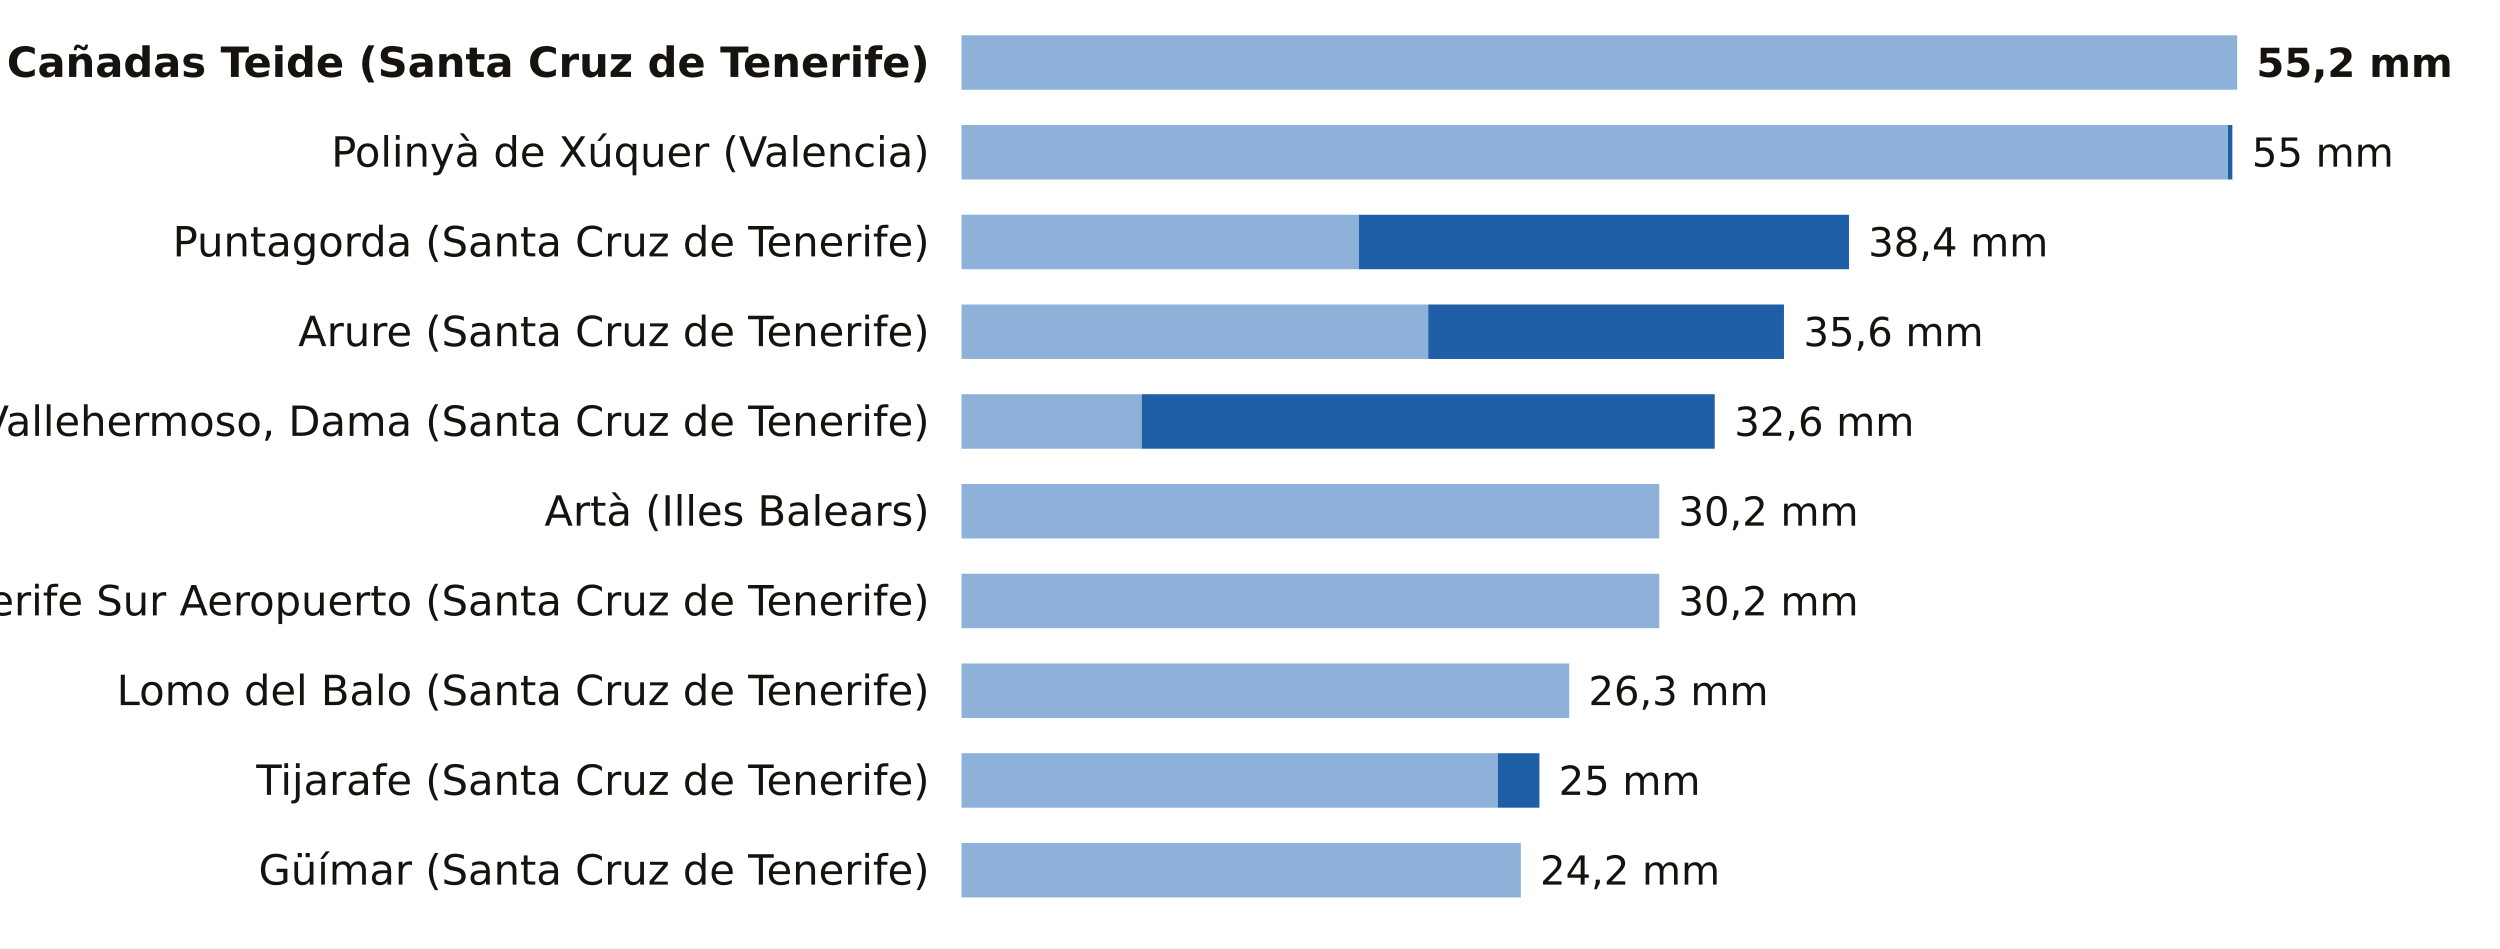
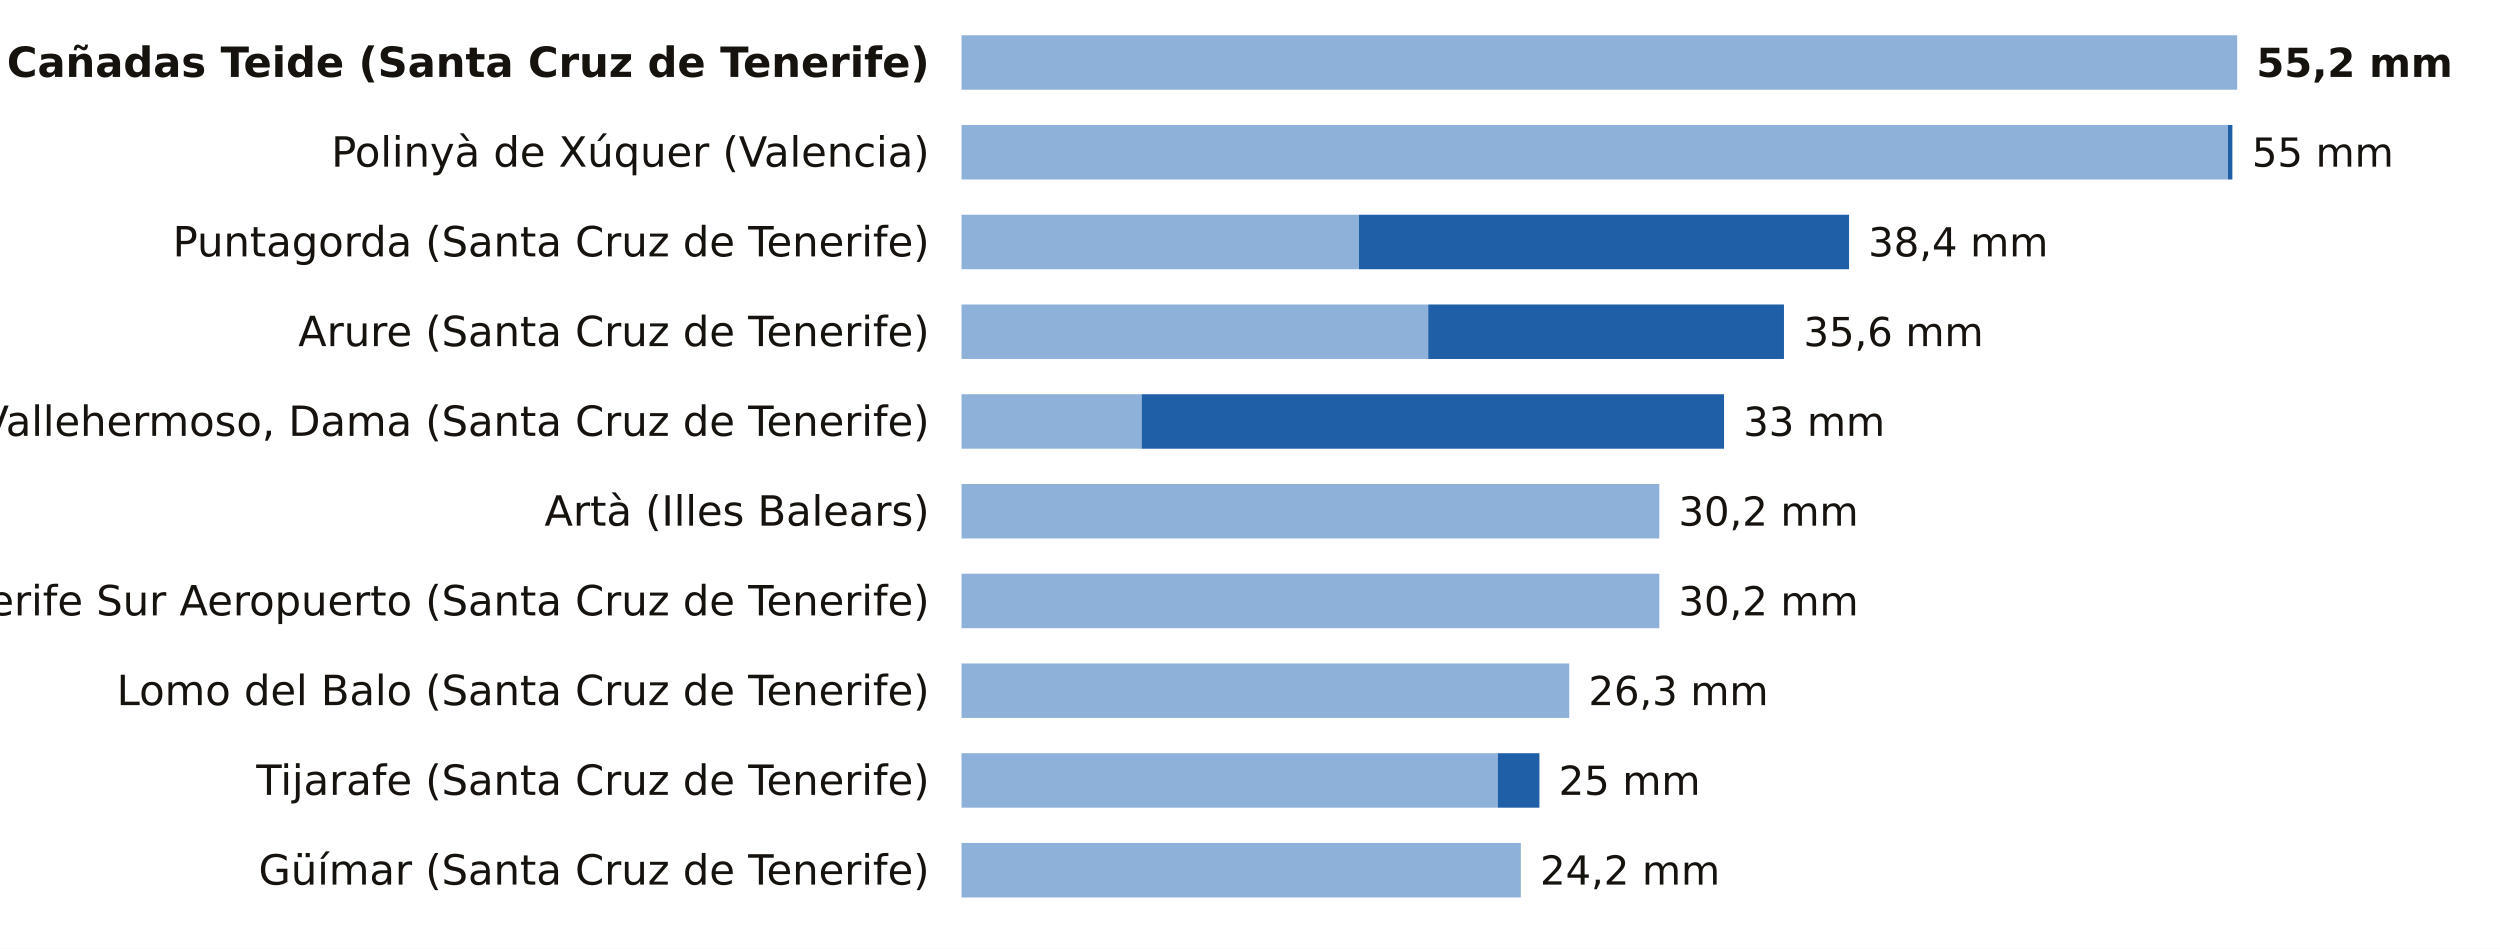
<svg xmlns="http://www.w3.org/2000/svg" viewBox="0 0 780 296" width="780" height="296" role="img" aria-label="La lluvia de los últimos 7 días, estación a estación">
  <rect width="780" height="296" fill="#FFFFFF" />
  <text x="290.0" y="24.0" font-size="13" fill="#16130F" text-anchor="end" font-weight="600" font-family="Public Sans, DejaVu Sans, Arial, sans-serif">La Orotava, Cañadas Teide (Santa Cruz de Tenerife)</text>
  <rect x="300" y="11" width="398.0" height="17" fill="#8EB1DA" />
  <text x="704.0" y="24.0" font-size="12.5" fill="#16130F" text-anchor="start" font-weight="700" font-family="Public Sans, DejaVu Sans, Arial, sans-serif">55,2 mm</text>
  <text x="290.0" y="52.0" font-size="13" fill="#16130F" text-anchor="end" font-weight="400" font-family="Public Sans, DejaVu Sans, Arial, sans-serif">Polinyà de Xúquer (Valencia)</text>
  <rect x="300" y="39" width="395.1" height="17" fill="#8EB1DA" />
  <rect x="695.1" y="39" width="1.4" height="17" fill="#1F5FA8" />
  <text x="702.6" y="52.0" font-size="12.5" fill="#16130F" text-anchor="start" font-weight="500" font-family="Public Sans, DejaVu Sans, Arial, sans-serif">55 mm</text>
  <text x="290.0" y="80.0" font-size="13" fill="#16130F" text-anchor="end" font-weight="400" font-family="Public Sans, DejaVu Sans, Arial, sans-serif">Puntagorda (Santa Cruz de Tenerife)</text>
  <rect x="300" y="67" width="124.0" height="17" fill="#8EB1DA" />
  <rect x="424.0" y="67" width="152.9" height="17" fill="#1F5FA8" />
  <text x="582.9" y="80.0" font-size="12.5" fill="#16130F" text-anchor="start" font-weight="500" font-family="Public Sans, DejaVu Sans, Arial, sans-serif">38,4 mm</text>
  <text x="290.0" y="108.0" font-size="13" fill="#16130F" text-anchor="end" font-weight="400" font-family="Public Sans, DejaVu Sans, Arial, sans-serif">Arure (Santa Cruz de Tenerife)</text>
  <rect x="300" y="95" width="145.6" height="17" fill="#8EB1DA" />
  <rect x="445.6" y="95" width="111.0" height="17" fill="#1F5FA8" />
  <text x="562.7" y="108.0" font-size="12.5" fill="#16130F" text-anchor="start" font-weight="500" font-family="Public Sans, DejaVu Sans, Arial, sans-serif">35,6 mm</text>
  <text x="290.0" y="136.0" font-size="13" fill="#16130F" text-anchor="end" font-weight="400" font-family="Public Sans, DejaVu Sans, Arial, sans-serif">Vallehermoso, Dama (Santa Cruz de Tenerife)</text>
  <rect x="300" y="123" width="56.2" height="17" fill="#8EB1DA" />
-   <rect x="356.2" y="123" width="178.8" height="17" fill="#1F5FA8" />
-   <text x="541.1" y="136.0" font-size="12.5" fill="#16130F" text-anchor="start" font-weight="500" font-family="Public Sans, DejaVu Sans, Arial, sans-serif">32,6 mm</text>
+   <rect x="356.2" y="123" width="181.7" height="17" fill="#1F5FA8" />
+   <text x="543.9" y="136.0" font-size="12.5" fill="#16130F" text-anchor="start" font-weight="500" font-family="Public Sans, DejaVu Sans, Arial, sans-serif">33 mm</text>
  <text x="290.0" y="164.0" font-size="13" fill="#16130F" text-anchor="end" font-weight="400" font-family="Public Sans, DejaVu Sans, Arial, sans-serif">Artà (Illes Balears)</text>
  <rect x="300" y="151" width="217.7" height="17" fill="#8EB1DA" />
  <text x="523.7" y="164.0" font-size="12.5" fill="#16130F" text-anchor="start" font-weight="500" font-family="Public Sans, DejaVu Sans, Arial, sans-serif">30,2 mm</text>
  <text x="290.0" y="192.0" font-size="13" fill="#16130F" text-anchor="end" font-weight="400" font-family="Public Sans, DejaVu Sans, Arial, sans-serif">Tenerife Sur Aeropuerto (Santa Cruz de Tenerife)</text>
  <rect x="300" y="179" width="217.7" height="17" fill="#8EB1DA" />
  <text x="523.7" y="192.0" font-size="12.5" fill="#16130F" text-anchor="start" font-weight="500" font-family="Public Sans, DejaVu Sans, Arial, sans-serif">30,2 mm</text>
  <text x="290.0" y="220.0" font-size="13" fill="#16130F" text-anchor="end" font-weight="400" font-family="Public Sans, DejaVu Sans, Arial, sans-serif">Lomo del Balo (Santa Cruz de Tenerife)</text>
  <rect x="300" y="207" width="189.6" height="17" fill="#8EB1DA" />
  <text x="495.6" y="220.0" font-size="12.5" fill="#16130F" text-anchor="start" font-weight="500" font-family="Public Sans, DejaVu Sans, Arial, sans-serif">26,3 mm</text>
  <text x="290.0" y="248.0" font-size="13" fill="#16130F" text-anchor="end" font-weight="400" font-family="Public Sans, DejaVu Sans, Arial, sans-serif">Tijarafe (Santa Cruz de Tenerife)</text>
  <rect x="300" y="235" width="167.3" height="17" fill="#8EB1DA" />
  <rect x="467.3" y="235" width="13.0" height="17" fill="#1F5FA8" />
  <text x="486.3" y="248.0" font-size="12.5" fill="#16130F" text-anchor="start" font-weight="500" font-family="Public Sans, DejaVu Sans, Arial, sans-serif">25 mm</text>
  <text x="290.0" y="276.0" font-size="13" fill="#16130F" text-anchor="end" font-weight="400" font-family="Public Sans, DejaVu Sans, Arial, sans-serif">Güímar (Santa Cruz de Tenerife)</text>
  <rect x="300" y="263" width="174.5" height="17" fill="#8EB1DA" />
  <text x="480.5" y="276.0" font-size="12.5" fill="#16130F" text-anchor="start" font-weight="500" font-family="Public Sans, DejaVu Sans, Arial, sans-serif">24,2 mm</text>
</svg>
